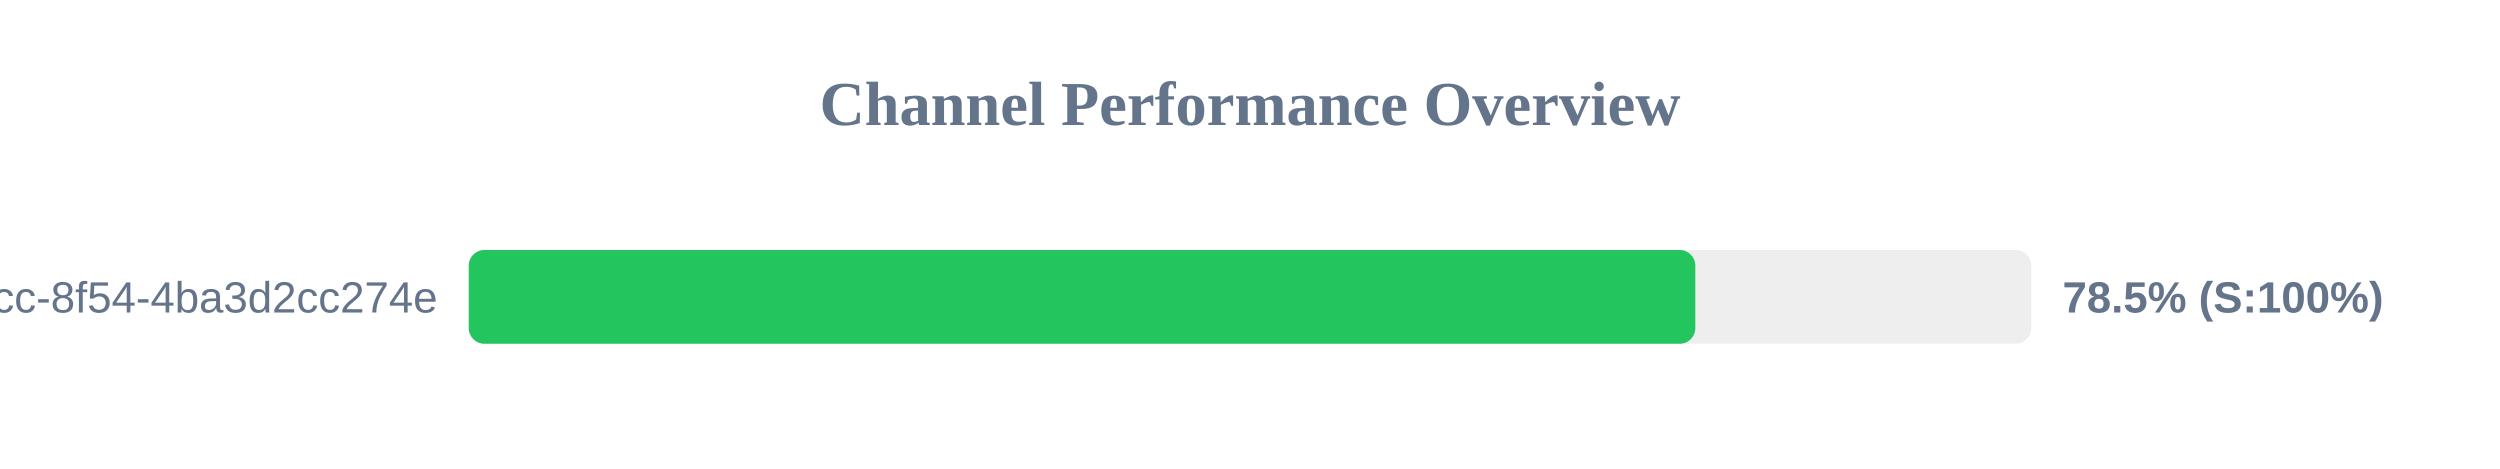
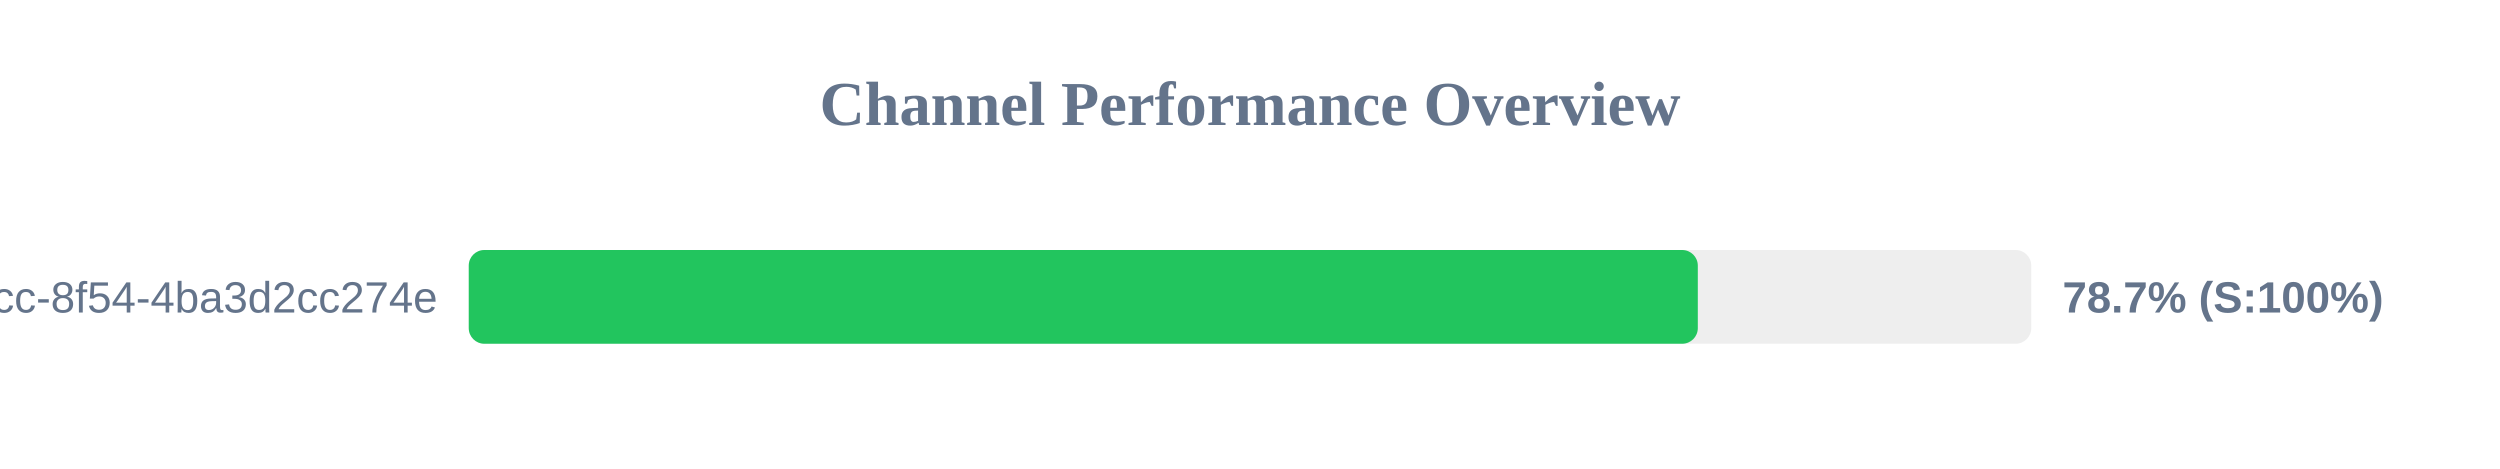
<svg xmlns="http://www.w3.org/2000/svg" width="800" height="150" version="1.1">
  <style>
        .row { font: 14px Arial; fill: #64748b; }
        .score { font: bold 14px Arial; fill: #64748b; }
    </style>
  <text x="400" y="40" text-anchor="middle" font-size="20px" font-weight="bold" fill="#64748b">Channel Performance Overview</text>
  <rect x="150" y="80" width="500" height="30" fill="#eee" rx="5" />
-   <rect x="150" y="80" width="392.5" height="30" fill="#22c55e" rx="5" />
+   <rect x="150" y="80" width="393.3" height="30" fill="#22c55e" rx="5" />
  <text x="140" y="100" text-anchor="end" class="row">?uuid=45cc0b3a-0adb-4dcc-8f54-4ba3d2cc274e</text>
-   <text x="660" y="100" text-anchor="start" class="score">78.5% (S:100%)</text>
+   <text x="660" y="100" text-anchor="start" class="score">78.7% (S:100%)</text>
</svg>
